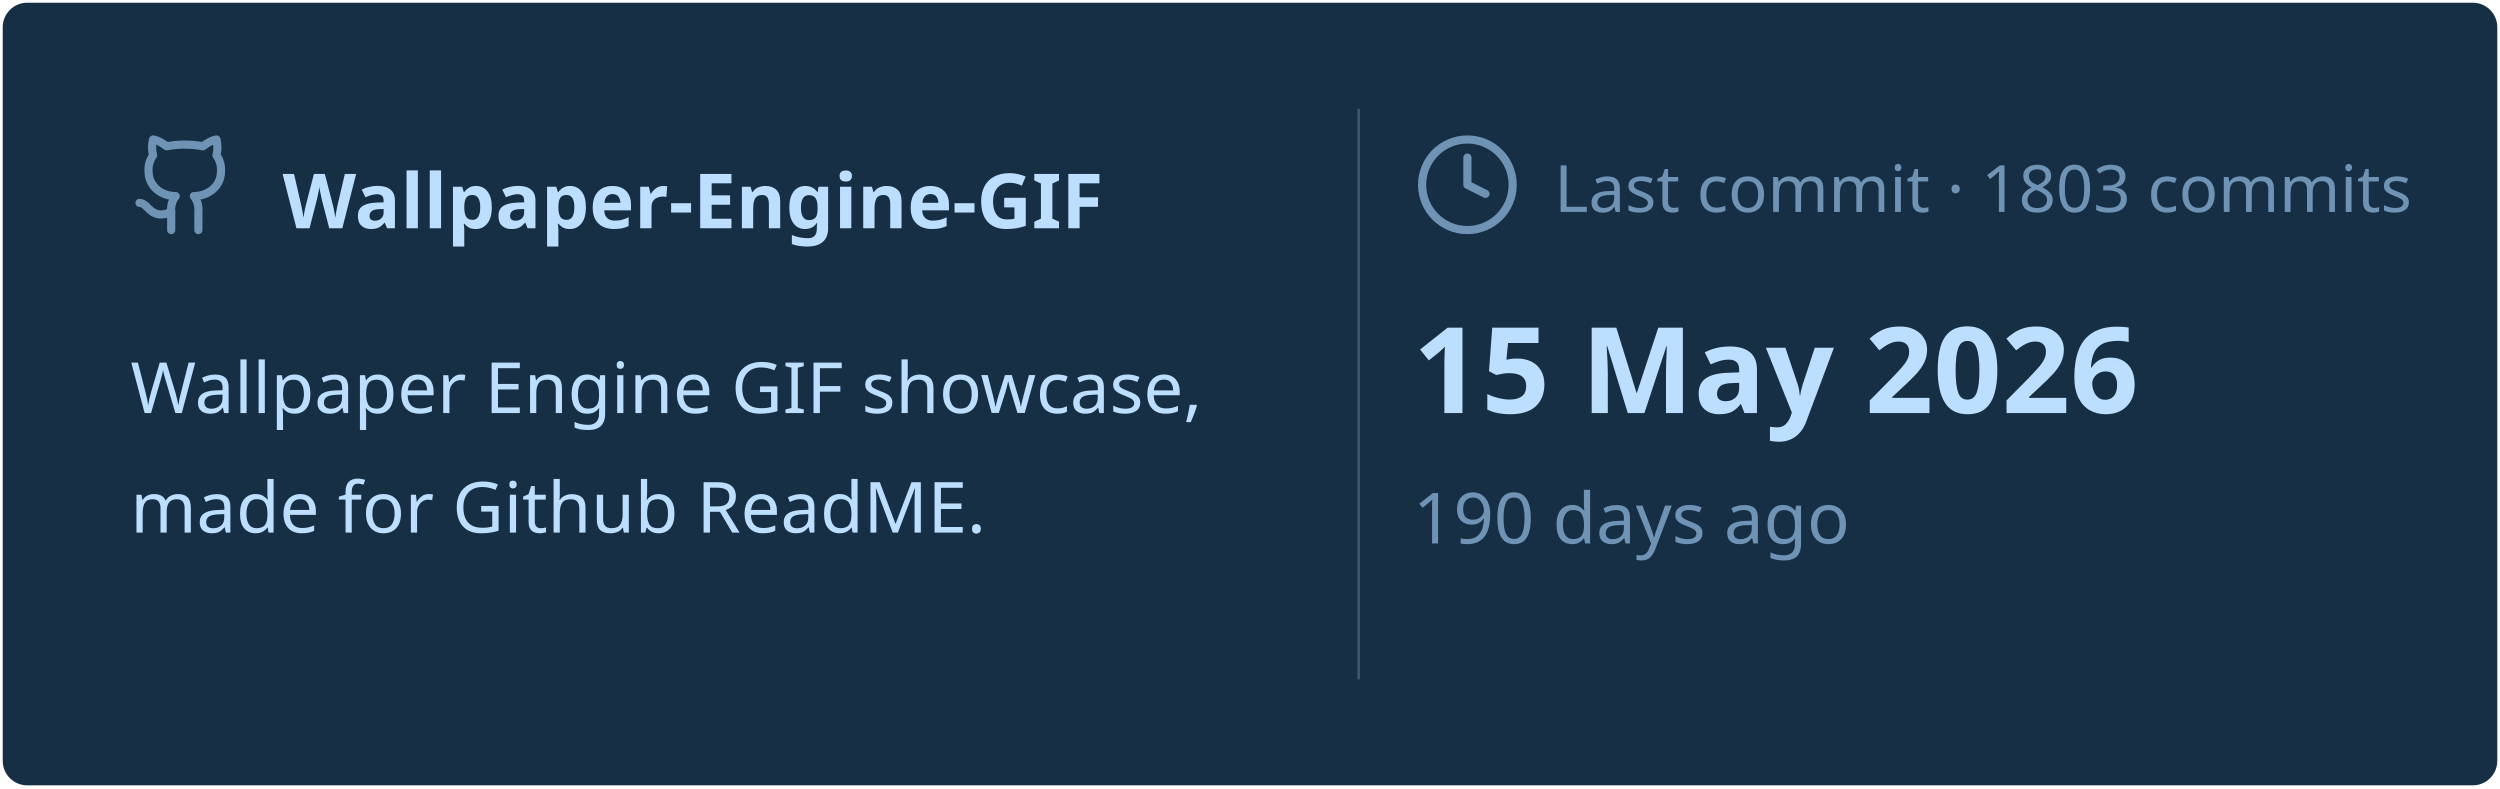
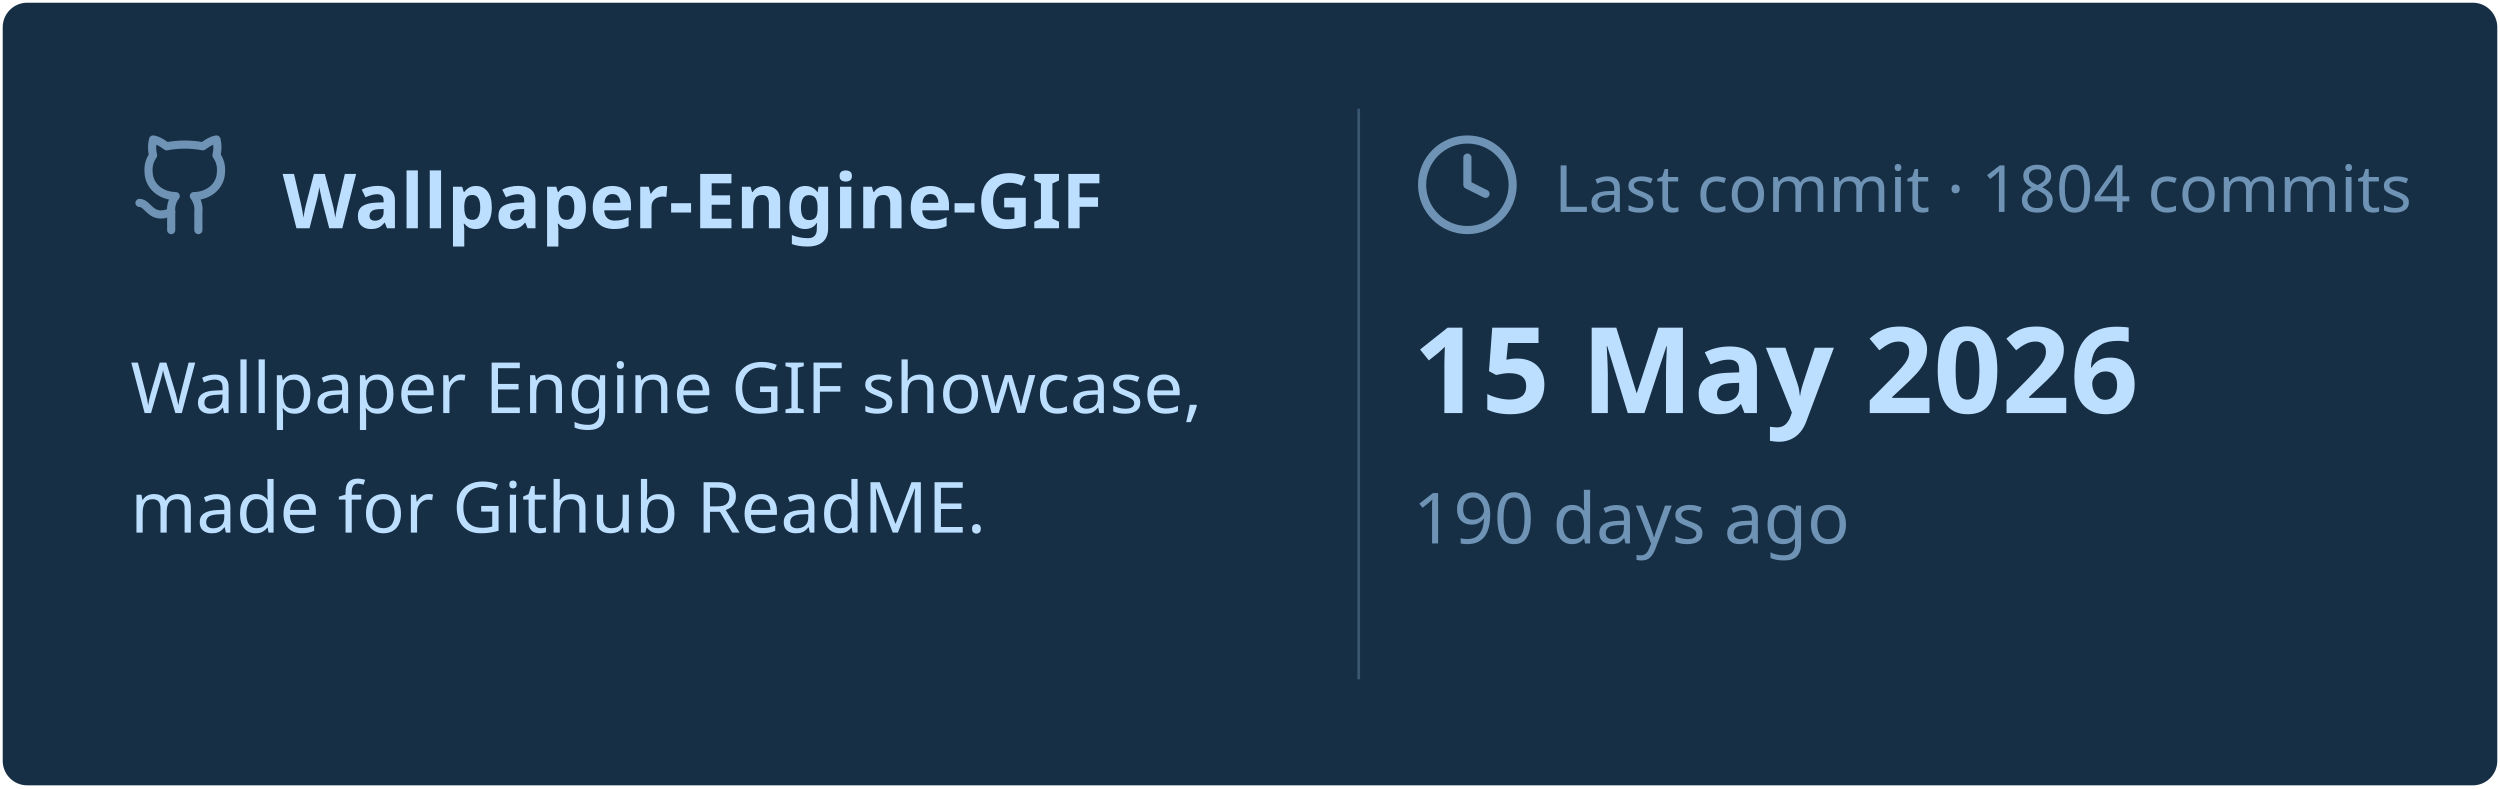
<svg xmlns="http://www.w3.org/2000/svg" viewBox="0 0 460 145" width="460px" height="145px">
  <rect stroke="#000000" stroke-opacity="0" fill="#172F45" rx="4.5" x="0.5" y="0.5" width="459" height="144" />
  <g transform="translate(24, 42)">
    <svg x="0" y="-18" width="20" height="20" viewBox="0 0 24 24" fill="none" stroke="#6E93B5" stroke-width="1.8" stroke-linecap="round" stroke-linejoin="round">
      <path d="M15 22v-4a4.8 4.8 0 0 0-1-3.5c3 0 6-2 6-5.5.08-1.25-.27-2.48-1-3.5.28-1.15.28-2.35 0-3.5 0 0-1 0-3 1.5-2.64-.5-5.36-.5-8 0C6 2 5 2 5 2c-.3 1.15-.3 2.35 0 3.5A5.403 5.403 0 0 0 4 9c0 3.5 3 5.5 6 5.5-.39.49-.68 1.05-.85 1.65-.17.6-.22 1.23-.15 1.85v4" />
      <path d="M9 18c-4.51 2-5-2-7-2" />
    </svg>
    <text x="28" y="0" font-family="&quot;Segoe UI&quot;, Ubuntu, sans-serif" font-size="14" font-weight="700" fill="#BDDFFF">Wallpaper-Engine-GIF</text>
  </g>
  <text x="24" y="76" font-family="&quot;Segoe UI&quot;, Ubuntu, sans-serif" font-size="13" font-weight="400" fill="#BDDFFF">Wallpaper Engine GIF showcase,</text>
  <text x="24" y="98" font-family="&quot;Segoe UI&quot;, Ubuntu, sans-serif" font-size="13" font-weight="400" fill="#BDDFFF">made for Github ReadME.</text>
  <line x1="250" y1="20" x2="250" y2="125" stroke="#6E93B5" stroke-width="0.5" stroke-opacity="0.4" />
  <svg x="260" y="24" width="20" height="20" viewBox="0 0 24 24" fill="none" stroke="#6E93B5" stroke-width="1.8" stroke-linecap="round" stroke-linejoin="round">
    <circle cx="12" cy="12" r="10" />
    <polyline points="12 6 12 12 16 14" />
  </svg>
-   <text x="286" y="39" font-family="&quot;Segoe UI&quot;, Ubuntu, sans-serif" font-size="12" font-weight="400" fill="#6E93B5">Last commit · 1803 commits</text>
+   <text x="286" y="39" font-family="&quot;Segoe UI&quot;, Ubuntu, sans-serif" font-size="12" font-weight="400" fill="#6E93B5">Last commit · 1804 commits</text>
  <text x="260" y="76" font-family="&quot;Segoe UI&quot;, Ubuntu, sans-serif" font-size="22" font-weight="700" fill="#BDDFFF">15 May 2026</text>
  <text x="260" y="100" font-family="&quot;Segoe UI&quot;, Ubuntu, sans-serif" font-size="13" font-weight="400" fill="#6E93B5">190 days ago</text>
</svg>
